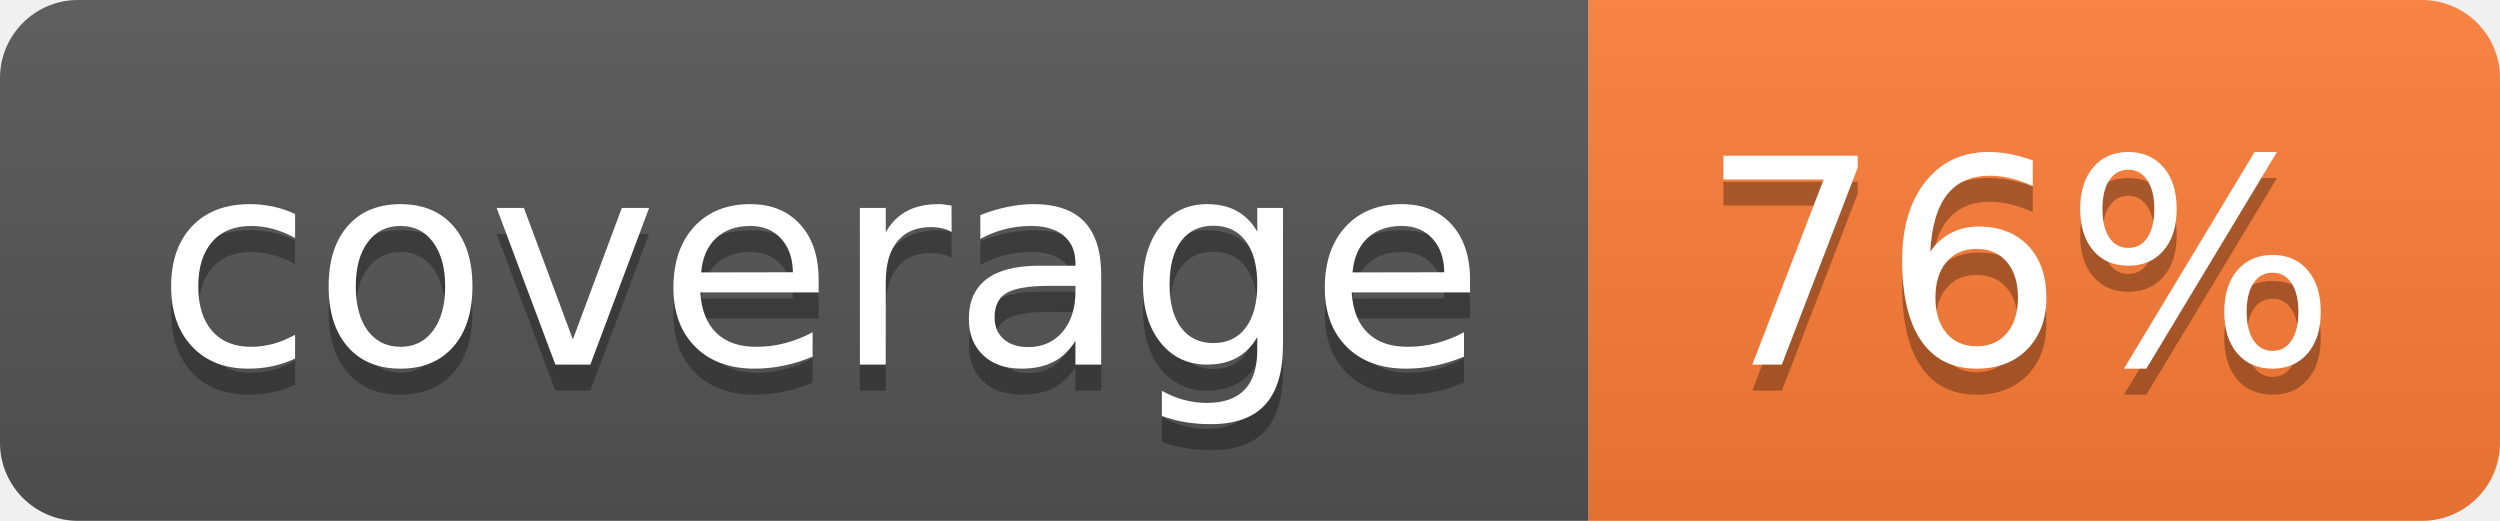
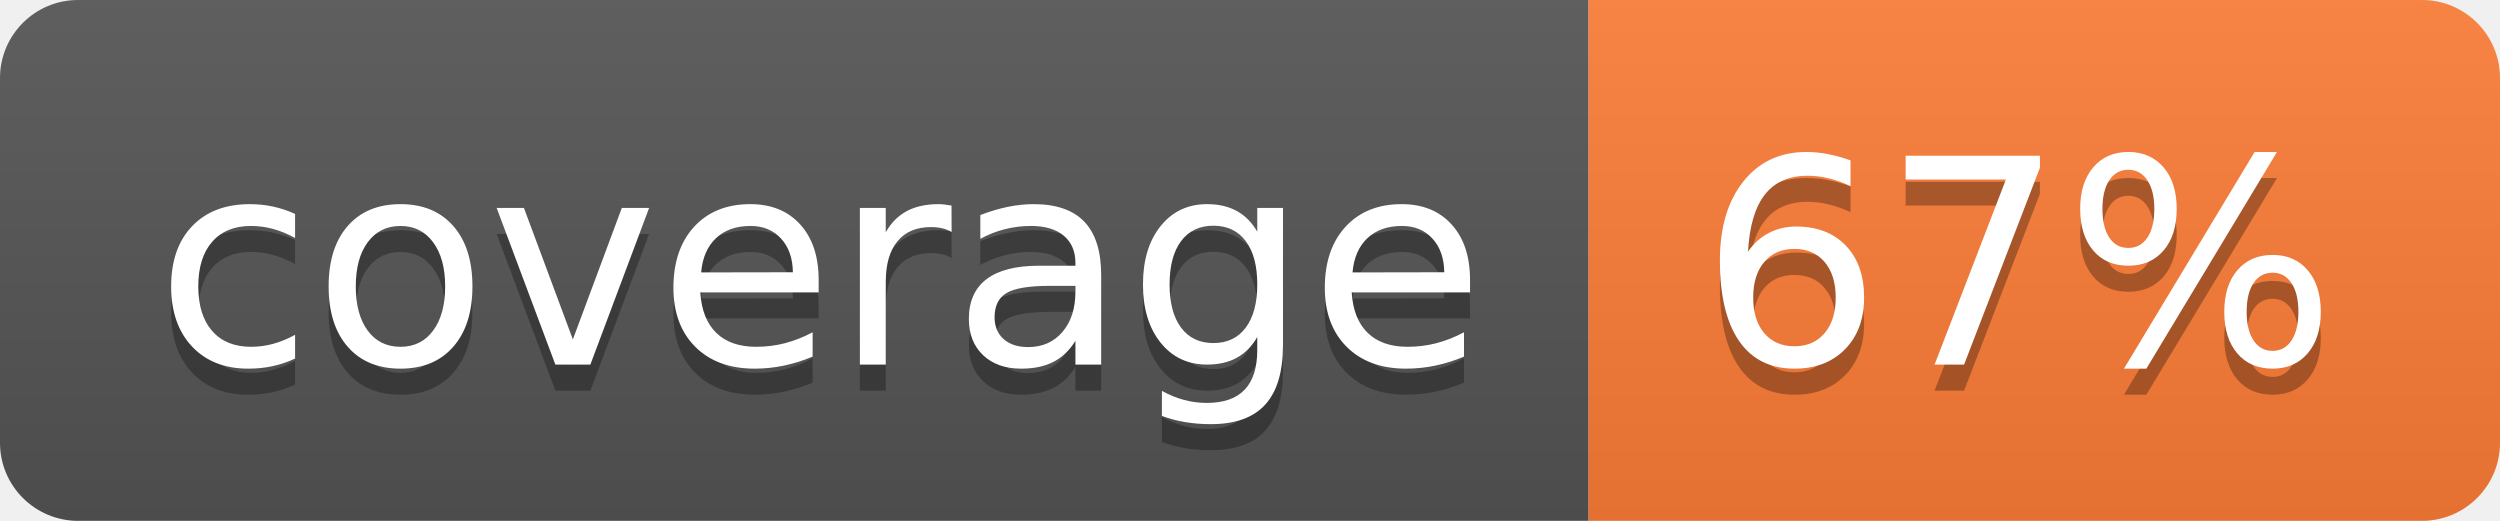
- <svg xmlns="http://www.w3.org/2000/svg" width="96" height="20" role="img" aria-label="coverage: 76%">
+ <svg xmlns="http://www.w3.org/2000/svg" width="96" height="20" role="img" aria-label="coverage: 67%">
  <linearGradient id="s" x2="0" y2="100%">
    <stop offset="0" stop-color="#bbb" stop-opacity=".1" />
    <stop offset="1" stop-opacity=".1" />
  </linearGradient>
  <clipPath id="r">
    <rect width="96" height="20" rx="3" fill="#fff" />
  </clipPath>
  <g clip-path="url(#r)">
    <rect width="61" height="20" fill="#555" />
    <rect x="61" width="35" height="20" fill="#fe7d37" />
    <rect width="96" height="20" fill="url(#s)" />
  </g>
  <g fill="#fff" text-anchor="middle" font-family="Verdana,Geneva,DejaVu Sans,sans-serif" text-rendering="geometricPrecision" font-size="110">
    <text aria-hidden="true" x="315" y="150" fill="#010101" fill-opacity=".3" transform="scale(.1)" textLength="510">coverage</text>
    <text x="315" y="140" transform="scale(.1)" fill="#fff" textLength="510">coverage</text>
-     <text aria-hidden="true" x="775" y="150" fill="#010101" fill-opacity=".3" transform="scale(.1)" textLength="250">76%</text>
-     <text x="775" y="140" transform="scale(.1)" fill="#fff" textLength="250">76%</text>
+     <text aria-hidden="true" x="775" y="150" fill="#010101" fill-opacity=".3" transform="scale(.1)" textLength="250">67%</text>
+     <text x="775" y="140" transform="scale(.1)" fill="#fff" textLength="250">67%</text>
  </g>
</svg>
